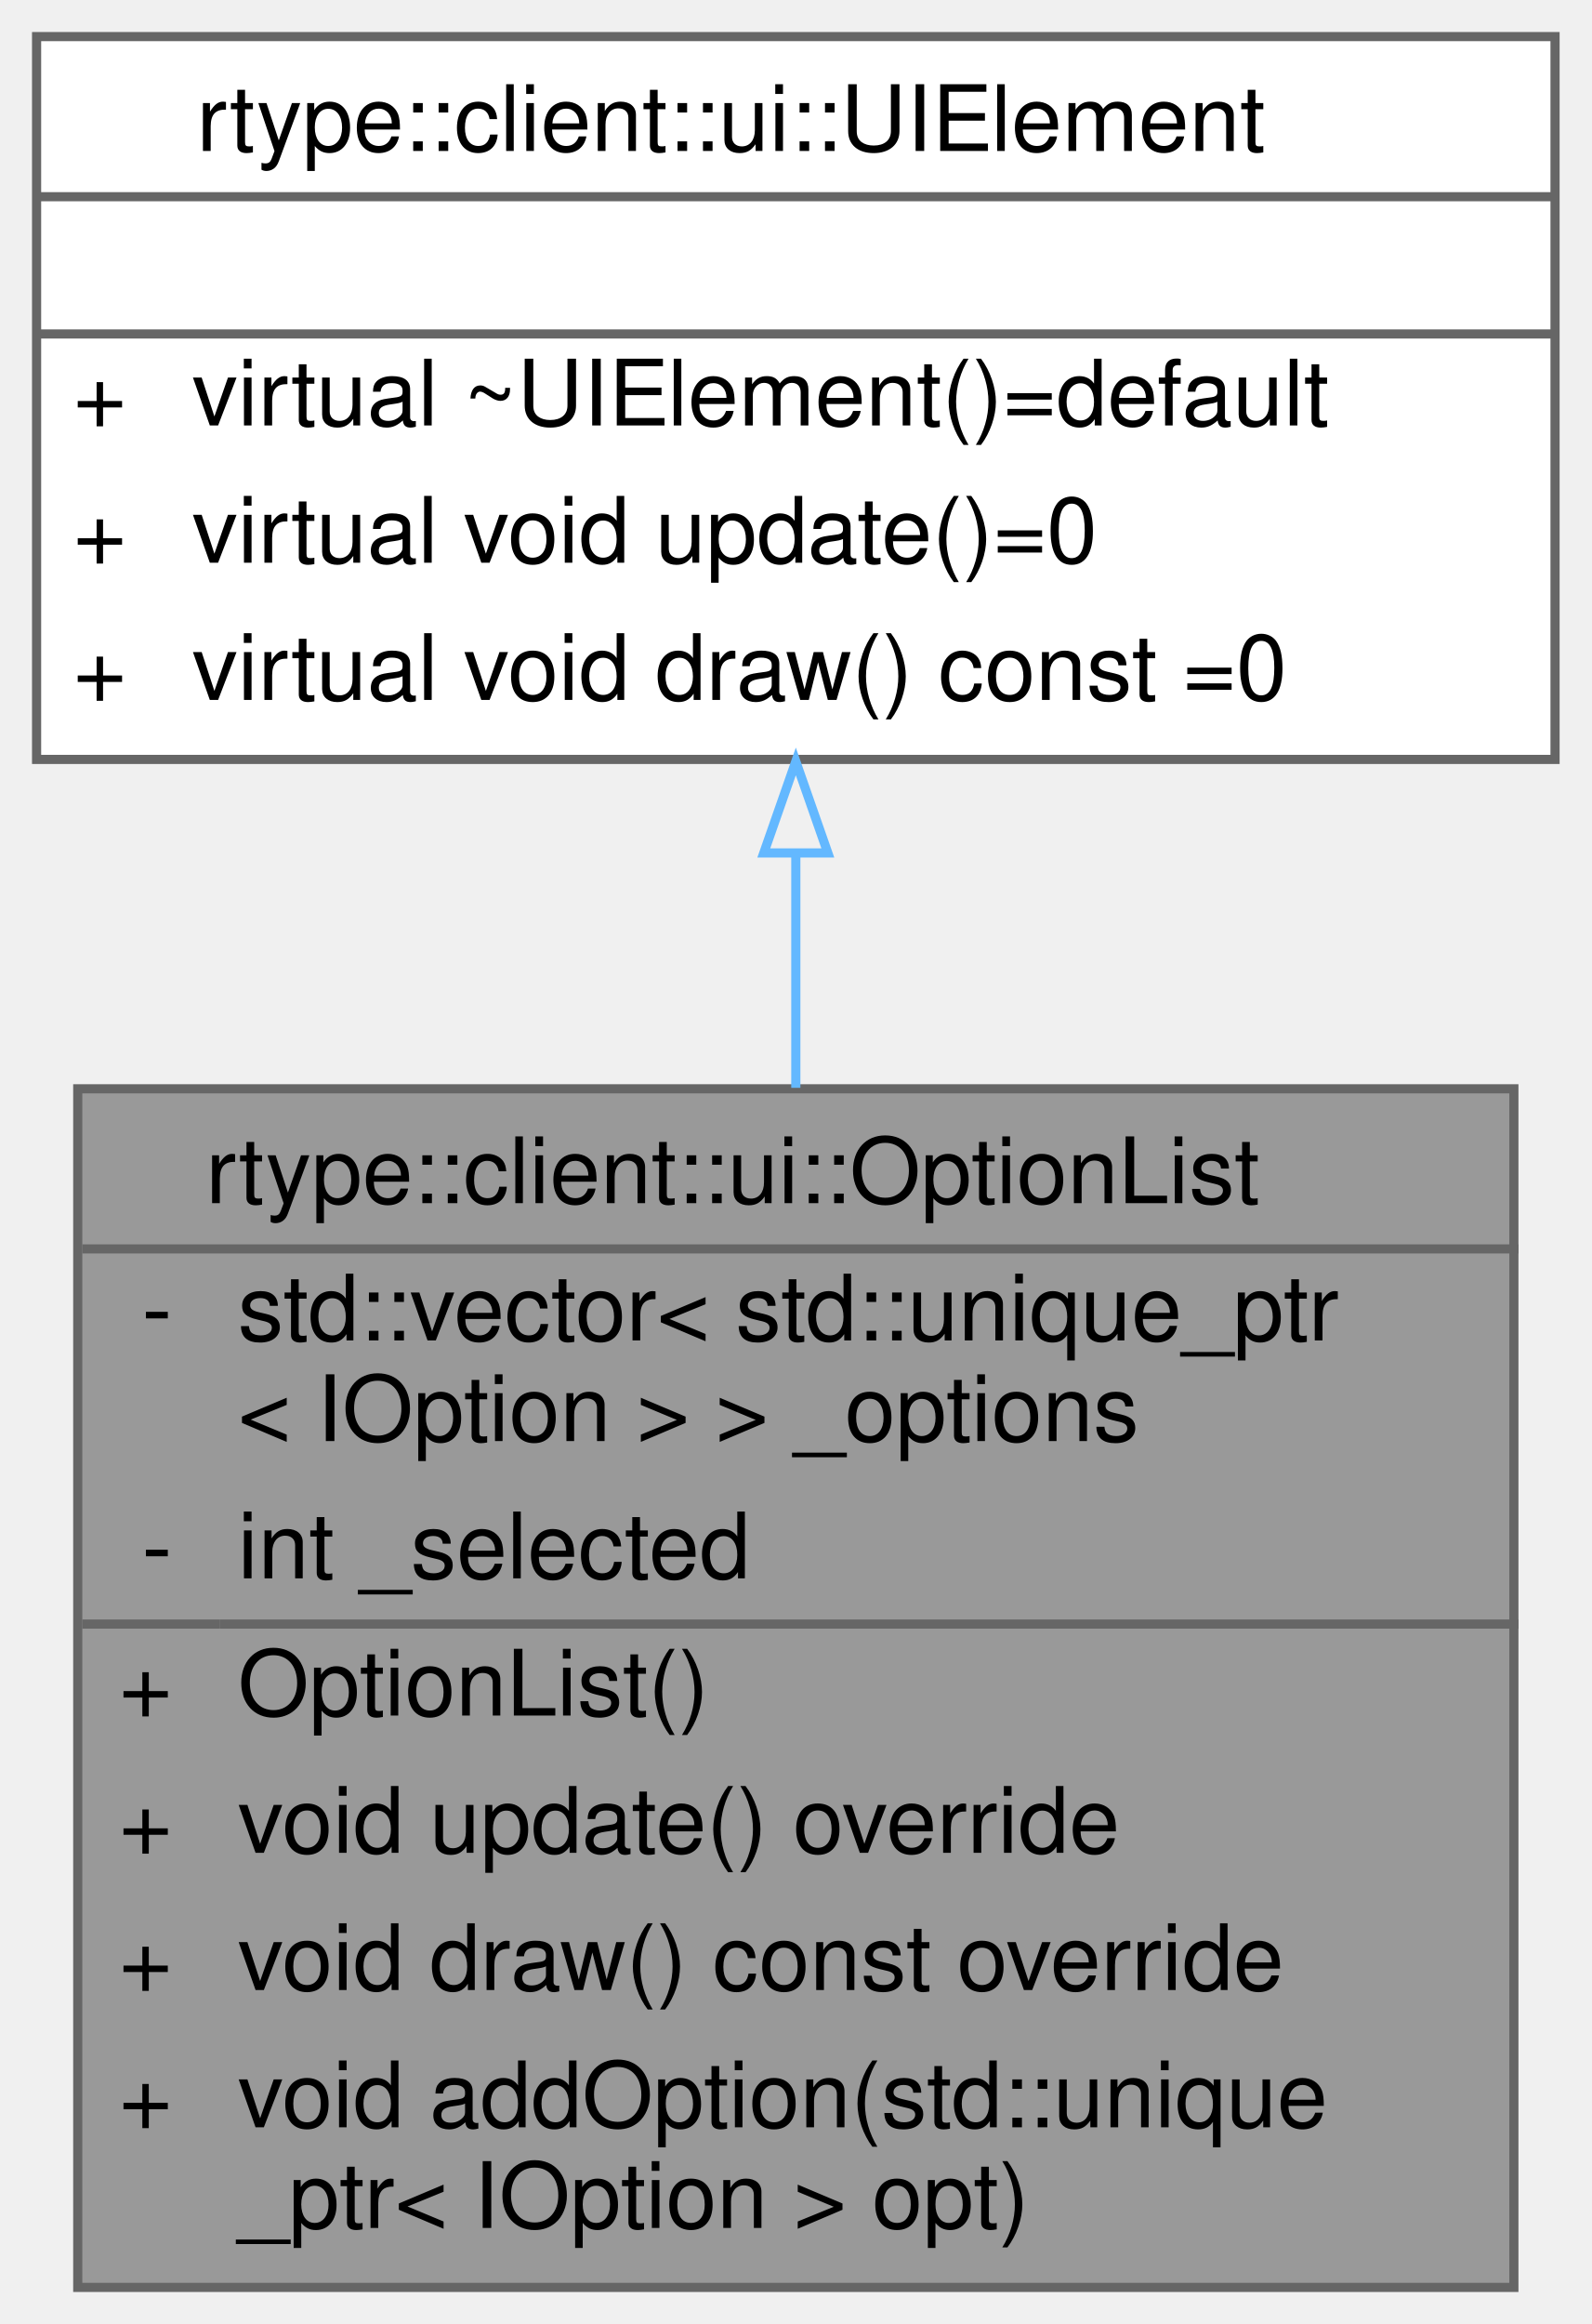
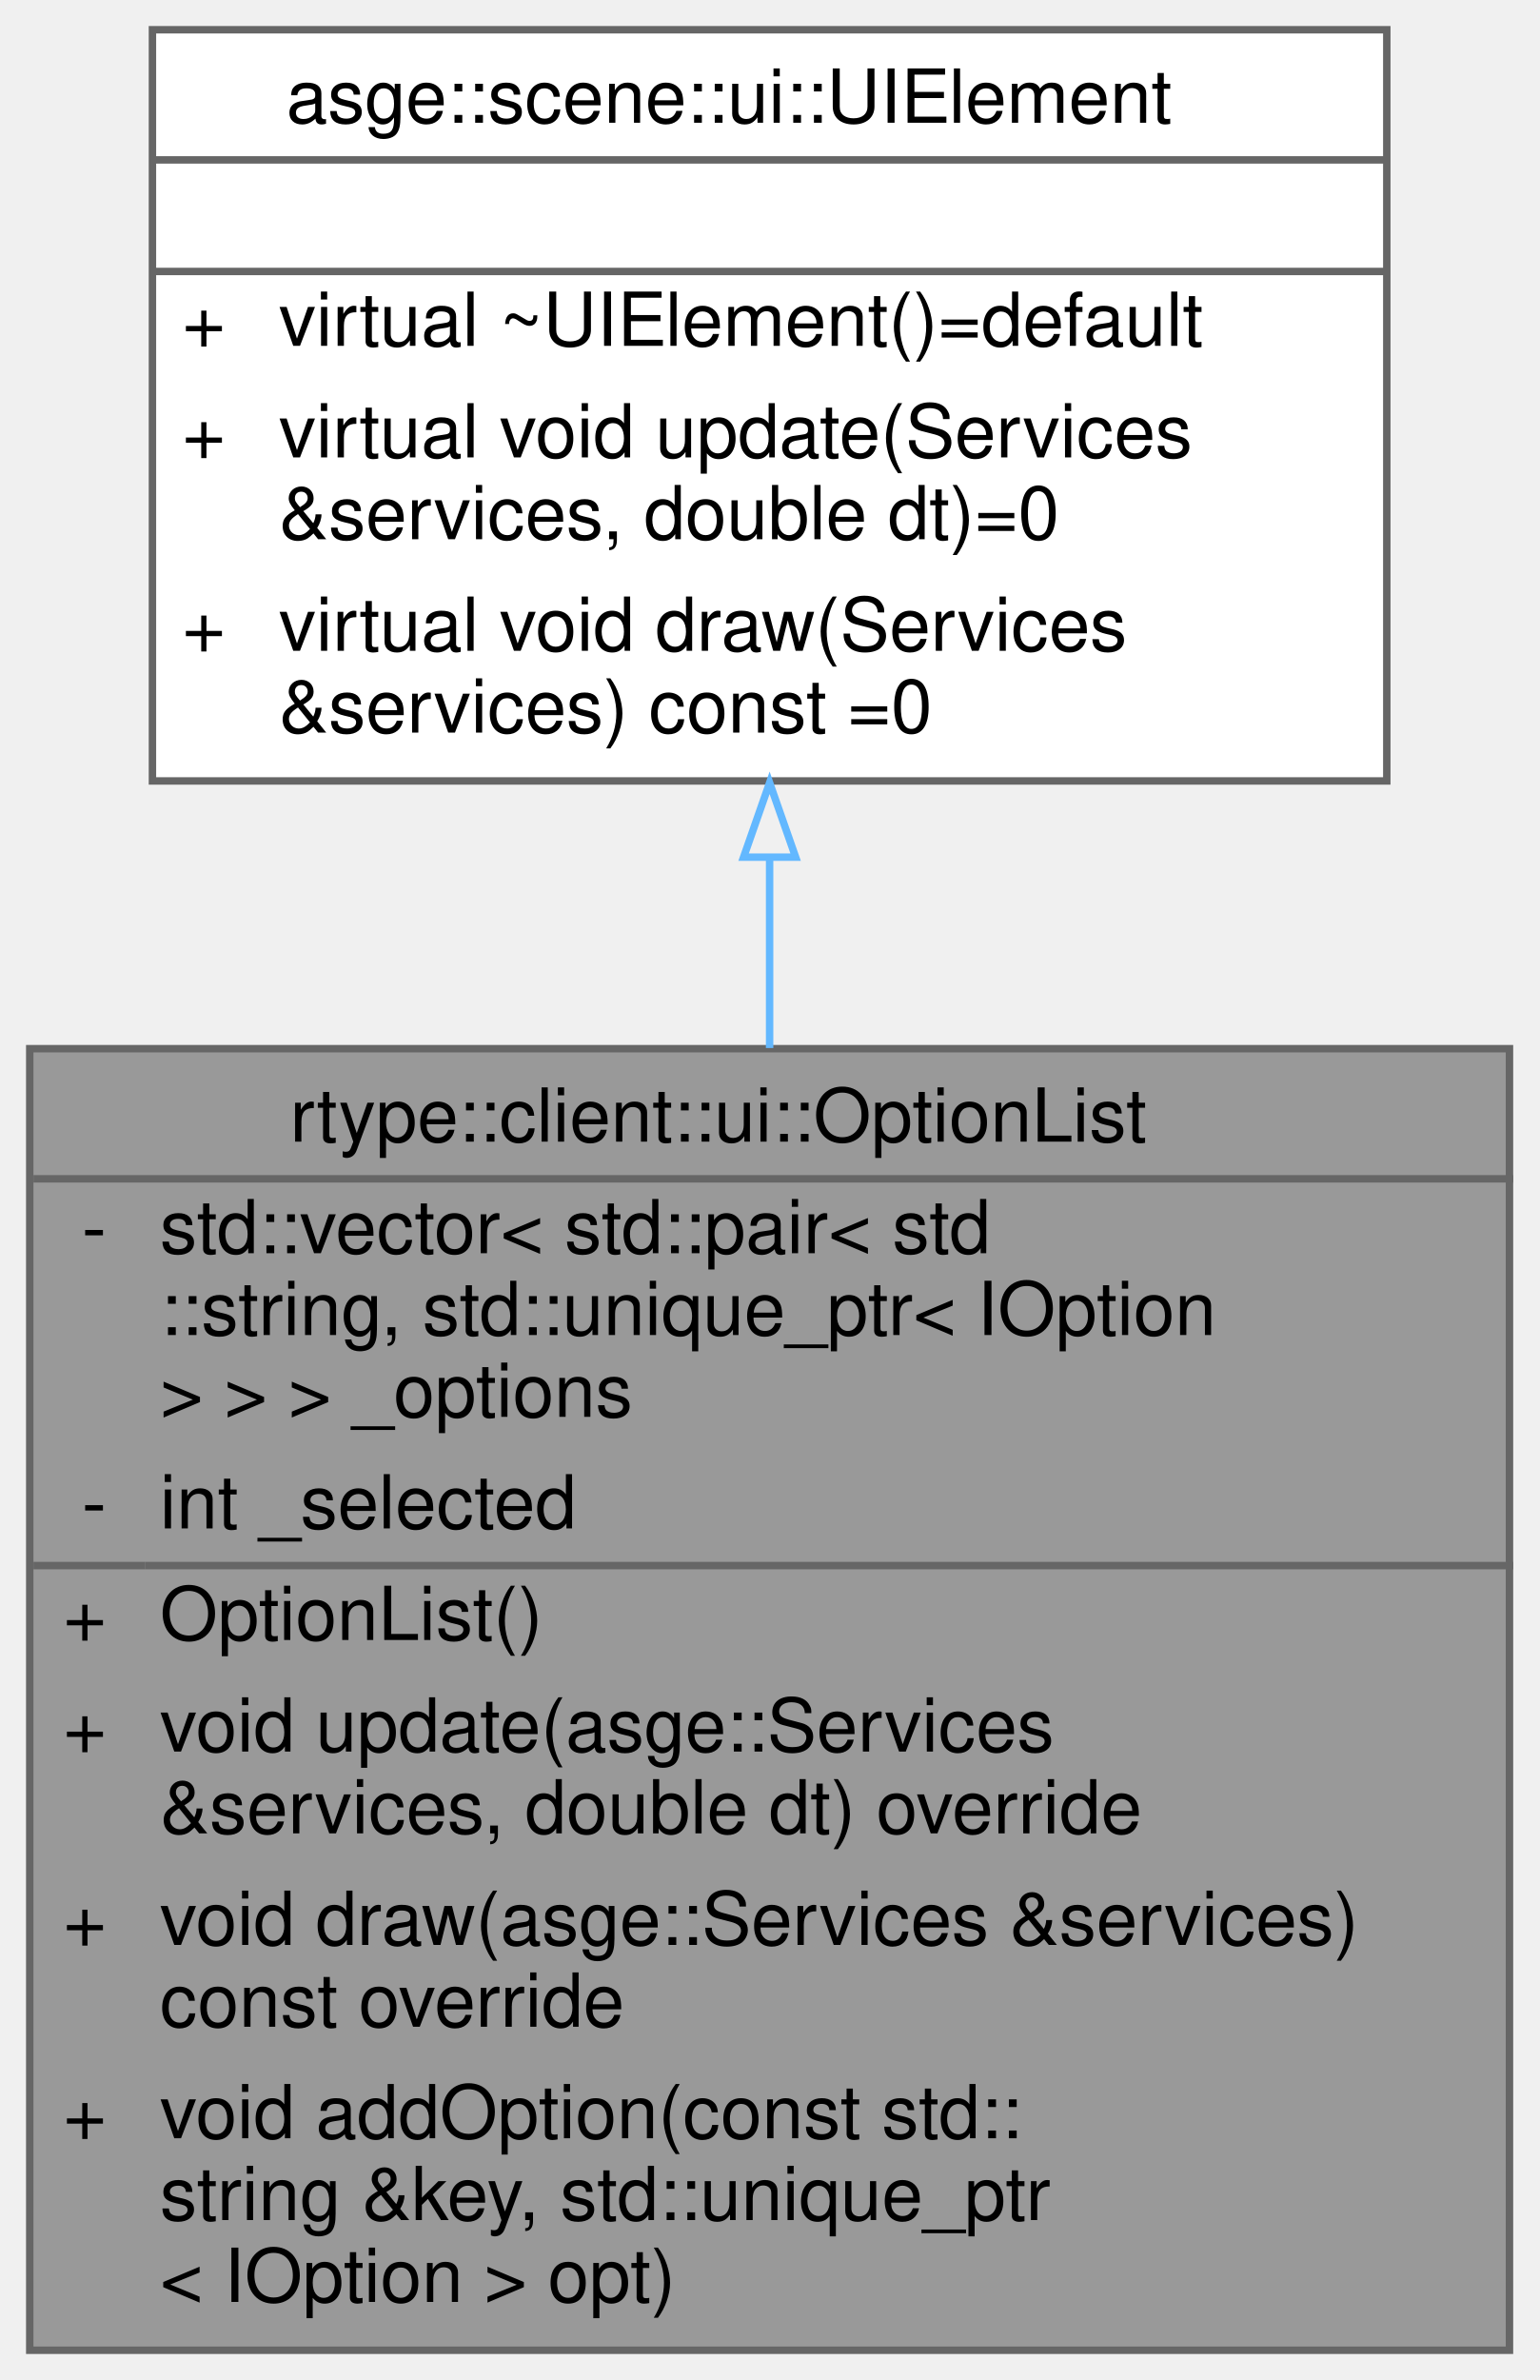
- <svg xmlns="http://www.w3.org/2000/svg" xmlns:xlink="http://www.w3.org/1999/xlink" width="174pt" height="254pt" viewBox="0.00 0.00 174.00 254.00">
-   <g id="graph0" class="graph" transform="scale(1 1) rotate(0) translate(4 250)">
+ <svg xmlns="http://www.w3.org/2000/svg" xmlns:xlink="http://www.w3.org/1999/xlink" width="207pt" height="320pt" viewBox="0.00 0.00 207.00 320.00">
+   <g id="graph0" class="graph" transform="scale(1 1) rotate(0) translate(4 316)">
    <g id="Node000001" class="node">
      <g id="a_Node000001">
        <a xlink:title=" ">
-           <polygon fill="#999999" stroke="transparent" points="161.5,-131 4.5,-131 4.5,0 161.5,0 161.5,-131" />
-           <text text-anchor="start" x="18.5" y="-118.5" font-family="Helvetica,sans-Serif" font-size="10.00">rtype::client::ui::OptionList</text>
-           <text text-anchor="start" x="11.5" y="-103.5" font-family="Helvetica,sans-Serif" font-size="10.00">-</text>
-           <text text-anchor="start" x="22" y="-103.5" font-family="Helvetica,sans-Serif" font-size="10.00">std::vector&lt; std::unique_ptr</text>
-           <text text-anchor="start" x="22" y="-92.5" font-family="Helvetica,sans-Serif" font-size="10.00">&lt; IOption &gt; &gt; _options</text>
-           <text text-anchor="start" x="11.5" y="-77.5" font-family="Helvetica,sans-Serif" font-size="10.00">-</text>
-           <text text-anchor="start" x="22" y="-77.5" font-family="Helvetica,sans-Serif" font-size="10.00">int _selected</text>
-           <text text-anchor="start" x="9" y="-62.5" font-family="Helvetica,sans-Serif" font-size="10.00">+</text>
-           <text text-anchor="start" x="22" y="-62.5" font-family="Helvetica,sans-Serif" font-size="10.00">OptionList()</text>
-           <text text-anchor="start" x="9" y="-47.5" font-family="Helvetica,sans-Serif" font-size="10.00">+</text>
-           <text text-anchor="start" x="22" y="-47.5" font-family="Helvetica,sans-Serif" font-size="10.00">void update() override</text>
-           <text text-anchor="start" x="9" y="-32.5" font-family="Helvetica,sans-Serif" font-size="10.00">+</text>
-           <text text-anchor="start" x="22" y="-32.5" font-family="Helvetica,sans-Serif" font-size="10.00">void draw() const override</text>
-           <text text-anchor="start" x="9" y="-17.5" font-family="Helvetica,sans-Serif" font-size="10.00">+</text>
-           <text text-anchor="start" x="22" y="-17.5" font-family="Helvetica,sans-Serif" font-size="10.00">void addOption(std::unique</text>
-           <text text-anchor="start" x="22" y="-6.5" font-family="Helvetica,sans-Serif" font-size="10.00">_ptr&lt; IOption &gt; opt)</text>
-           <polygon fill="#666666" stroke="#666666" points="5,-113.5 5,-113.5 162,-113.5 162,-113.5 5,-113.5" />
-           <polygon fill="#666666" stroke="#666666" points="5,-72.5 5,-72.5 20,-72.5 20,-72.5 5,-72.5" />
-           <polygon fill="#666666" stroke="#666666" points="20,-72.5 20,-72.5 162,-72.5 162,-72.5 20,-72.5" />
-           <polygon fill="none" stroke="#666666" points="4.5,0 4.5,-131 161.5,-131 161.5,0 4.5,0" />
+           <polygon fill="#999999" stroke="transparent" points="199,-175 0,-175 0,0 199,0 199,-175" />
+           <text text-anchor="start" x="35" y="-162.5" font-family="Helvetica,sans-Serif" font-size="10.00">rtype::client::ui::OptionList</text>
+           <text text-anchor="start" x="7" y="-147.5" font-family="Helvetica,sans-Serif" font-size="10.00">-</text>
+           <text text-anchor="start" x="17.5" y="-147.5" font-family="Helvetica,sans-Serif" font-size="10.00">std::vector&lt; std::pair&lt; std</text>
+           <text text-anchor="start" x="17.5" y="-136.5" font-family="Helvetica,sans-Serif" font-size="10.00">::string, std::unique_ptr&lt; IOption</text>
+           <text text-anchor="start" x="17.5" y="-125.5" font-family="Helvetica,sans-Serif" font-size="10.00"> &gt; &gt; &gt; _options</text>
+           <text text-anchor="start" x="7" y="-110.5" font-family="Helvetica,sans-Serif" font-size="10.00">-</text>
+           <text text-anchor="start" x="17.5" y="-110.5" font-family="Helvetica,sans-Serif" font-size="10.00">int _selected</text>
+           <text text-anchor="start" x="4.5" y="-95.5" font-family="Helvetica,sans-Serif" font-size="10.00">+</text>
+           <text text-anchor="start" x="17.5" y="-95.5" font-family="Helvetica,sans-Serif" font-size="10.00">OptionList()</text>
+           <text text-anchor="start" x="4.5" y="-80.5" font-family="Helvetica,sans-Serif" font-size="10.00">+</text>
+           <text text-anchor="start" x="17.5" y="-80.5" font-family="Helvetica,sans-Serif" font-size="10.00">void update(asge::Services</text>
+           <text text-anchor="start" x="17.5" y="-69.5" font-family="Helvetica,sans-Serif" font-size="10.00"> &amp;services, double dt) override</text>
+           <text text-anchor="start" x="4.5" y="-54.5" font-family="Helvetica,sans-Serif" font-size="10.00">+</text>
+           <text text-anchor="start" x="17.5" y="-54.5" font-family="Helvetica,sans-Serif" font-size="10.00">void draw(asge::Services &amp;services)</text>
+           <text text-anchor="start" x="17.5" y="-43.5" font-family="Helvetica,sans-Serif" font-size="10.00"> const override</text>
+           <text text-anchor="start" x="4.5" y="-28.5" font-family="Helvetica,sans-Serif" font-size="10.00">+</text>
+           <text text-anchor="start" x="17.5" y="-28.5" font-family="Helvetica,sans-Serif" font-size="10.00">void addOption(const std::</text>
+           <text text-anchor="start" x="17.5" y="-17.5" font-family="Helvetica,sans-Serif" font-size="10.00">string &amp;key, std::unique_ptr</text>
+           <text text-anchor="start" x="17.5" y="-6.5" font-family="Helvetica,sans-Serif" font-size="10.00">&lt; IOption &gt; opt)</text>
+           <polygon fill="#666666" stroke="#666666" points="0.5,-157.5 0.5,-157.5 199.5,-157.5 199.5,-157.5 0.5,-157.5" />
+           <polygon fill="#666666" stroke="#666666" points="0.5,-105.5 0.5,-105.5 15.5,-105.5 15.5,-105.5 0.5,-105.5" />
+           <polygon fill="#666666" stroke="#666666" points="15.5,-105.5 15.5,-105.5 199.5,-105.5 199.5,-105.5 15.5,-105.5" />
+           <polygon fill="none" stroke="#666666" points="0,0 0,-175 199,-175 199,0 0,0" />
        </a>
      </g>
    </g>
    <g id="Node000002" class="node">
      <g id="a_Node000002">
-         <a xlink:href="classrtype_1_1client_1_1ui_1_1UIElement.html" target="_top" xlink:title=" ">
-           <polygon fill="white" stroke="transparent" points="166,-246 0,-246 0,-167 166,-167 166,-246" />
-           <text text-anchor="start" x="17.5" y="-233.5" font-family="Helvetica,sans-Serif" font-size="10.00">rtype::client::ui::UIElement</text>
-           <text text-anchor="start" x="81" y="-218.5" font-family="Helvetica,sans-Serif" font-size="10.00"> </text>
-           <text text-anchor="start" x="4" y="-203.5" font-family="Helvetica,sans-Serif" font-size="10.00">+</text>
-           <text text-anchor="start" x="17" y="-203.5" font-family="Helvetica,sans-Serif" font-size="10.00">virtual ~UIElement()=default</text>
-           <text text-anchor="start" x="4" y="-188.5" font-family="Helvetica,sans-Serif" font-size="10.00">+</text>
-           <text text-anchor="start" x="17" y="-188.5" font-family="Helvetica,sans-Serif" font-size="10.00">virtual void update()=0</text>
-           <text text-anchor="start" x="4" y="-173.5" font-family="Helvetica,sans-Serif" font-size="10.00">+</text>
-           <text text-anchor="start" x="17" y="-173.5" font-family="Helvetica,sans-Serif" font-size="10.00">virtual void draw() const =0</text>
-           <polygon fill="#666666" stroke="#666666" points="0,-228.5 0,-228.5 166,-228.5 166,-228.5 0,-228.5" />
-           <polygon fill="#666666" stroke="#666666" points="0,-213.5 0,-213.5 166,-213.5 166,-213.5 0,-213.5" />
-           <polygon fill="none" stroke="#666666" points="0,-167 0,-246 166,-246 166,-167 0,-167" />
+         <a xlink:href="classasge_1_1scene_1_1ui_1_1UIElement.html" target="_top" xlink:title=" ">
+           <polygon fill="white" stroke="transparent" points="182.5,-312 16.5,-312 16.5,-211 182.5,-211 182.5,-312" />
+           <text text-anchor="start" x="34.5" y="-299.5" font-family="Helvetica,sans-Serif" font-size="10.00">asge::scene::ui::UIElement</text>
+           <text text-anchor="start" x="97.5" y="-284.5" font-family="Helvetica,sans-Serif" font-size="10.00"> </text>
+           <text text-anchor="start" x="20.5" y="-269.5" font-family="Helvetica,sans-Serif" font-size="10.00">+</text>
+           <text text-anchor="start" x="33.5" y="-269.5" font-family="Helvetica,sans-Serif" font-size="10.00">virtual ~UIElement()=default</text>
+           <text text-anchor="start" x="20.5" y="-254.5" font-family="Helvetica,sans-Serif" font-size="10.00">+</text>
+           <text text-anchor="start" x="33.5" y="-254.5" font-family="Helvetica,sans-Serif" font-size="10.00">virtual void update(Services</text>
+           <text text-anchor="start" x="33.5" y="-243.5" font-family="Helvetica,sans-Serif" font-size="10.00"> &amp;services, double dt)=0</text>
+           <text text-anchor="start" x="20.5" y="-228.5" font-family="Helvetica,sans-Serif" font-size="10.00">+</text>
+           <text text-anchor="start" x="33.5" y="-228.5" font-family="Helvetica,sans-Serif" font-size="10.00">virtual void draw(Services</text>
+           <text text-anchor="start" x="33.5" y="-217.5" font-family="Helvetica,sans-Serif" font-size="10.00"> &amp;services) const =0</text>
+           <polygon fill="#666666" stroke="#666666" points="16.5,-294.5 16.5,-294.5 182.5,-294.5 182.5,-294.5 16.5,-294.5" />
+           <polygon fill="#666666" stroke="#666666" points="16.5,-279.5 16.5,-279.5 182.5,-279.5 182.5,-279.5 16.5,-279.5" />
+           <polygon fill="none" stroke="#666666" points="16.5,-211 16.5,-312 182.5,-312 182.5,-211 16.5,-211" />
        </a>
      </g>
    </g>
    <g id="edge1_Node000001_Node000002" class="edge">
      <g id="a_edge1_Node000001_Node000002">
        <a xlink:title=" ">
-           <path fill="none" stroke="#63b8ff" d="M83,-156.6C83,-148.35 83,-139.68 83,-131.11" />
-           <polygon fill="none" stroke="#63b8ff" points="79.5,-156.78 83,-166.78 86.5,-156.78 79.5,-156.78" />
+           <path fill="none" stroke="#63b8ff" d="M99.5,-200.53C99.5,-192.28 99.5,-183.69 99.5,-175.09" />
+           <polygon fill="none" stroke="#63b8ff" points="96,-200.75 99.5,-210.75 103,-200.75 96,-200.75" />
        </a>
      </g>
    </g>
  </g>
</svg>
